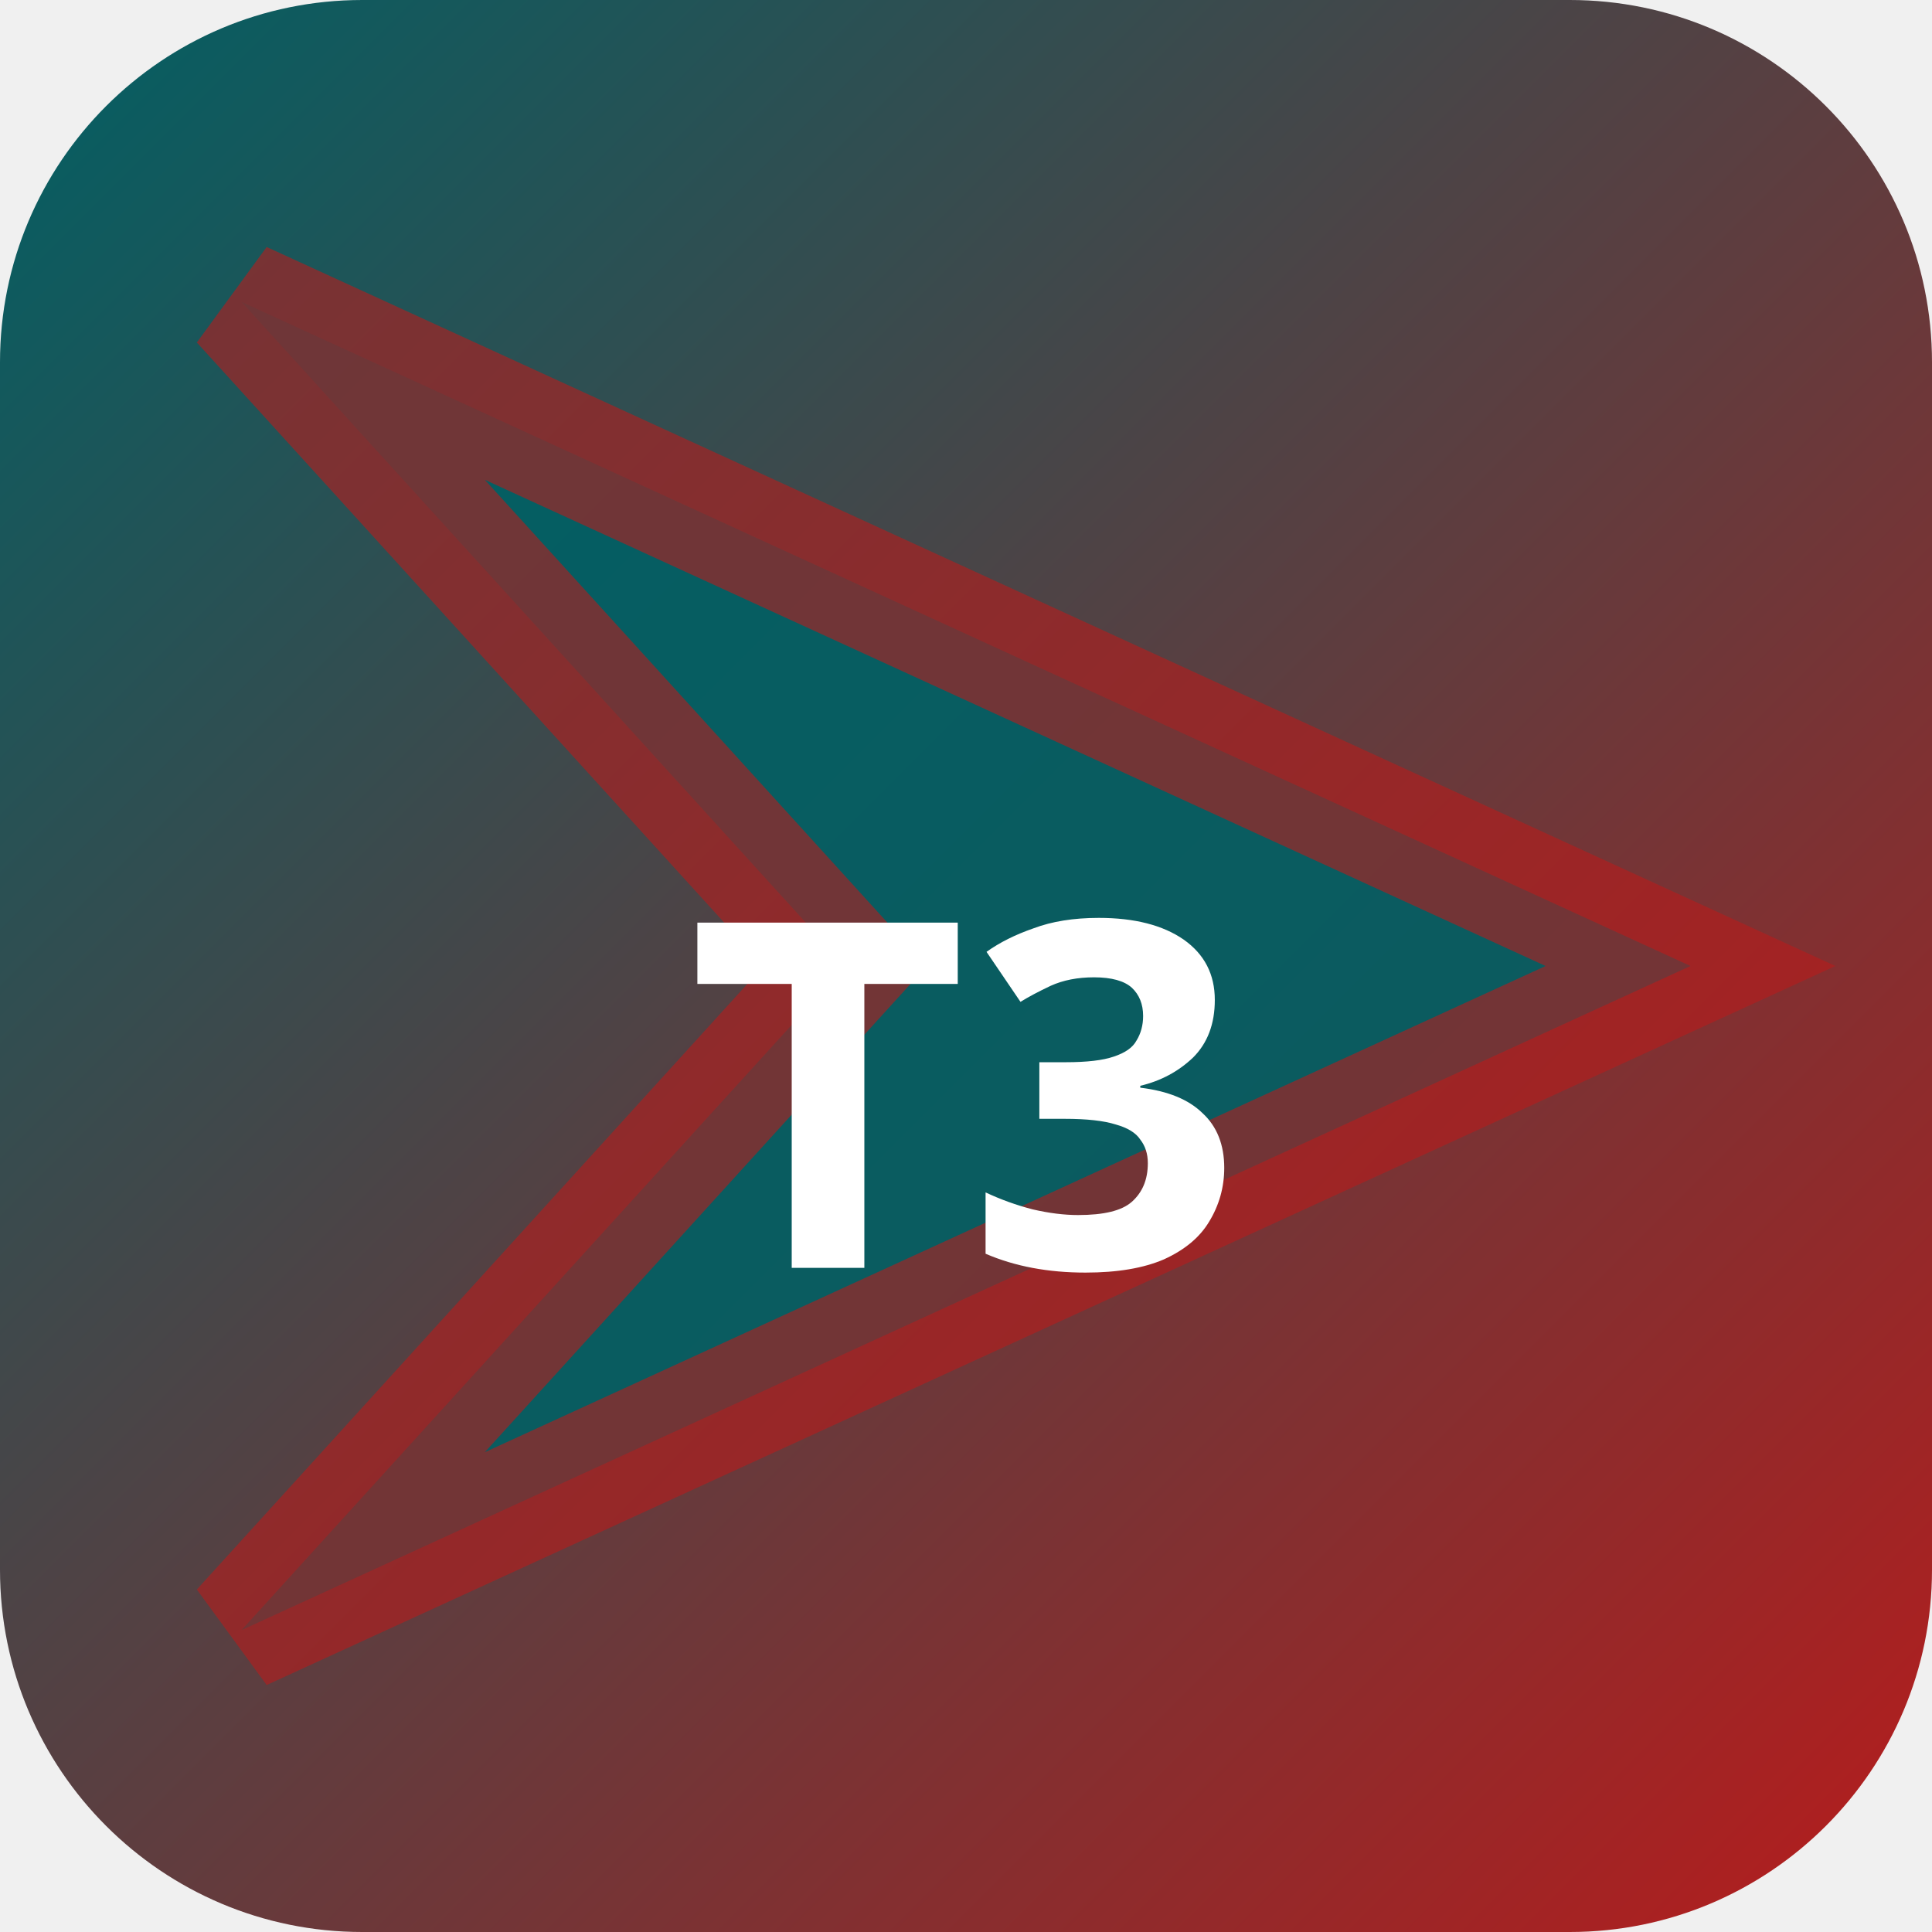
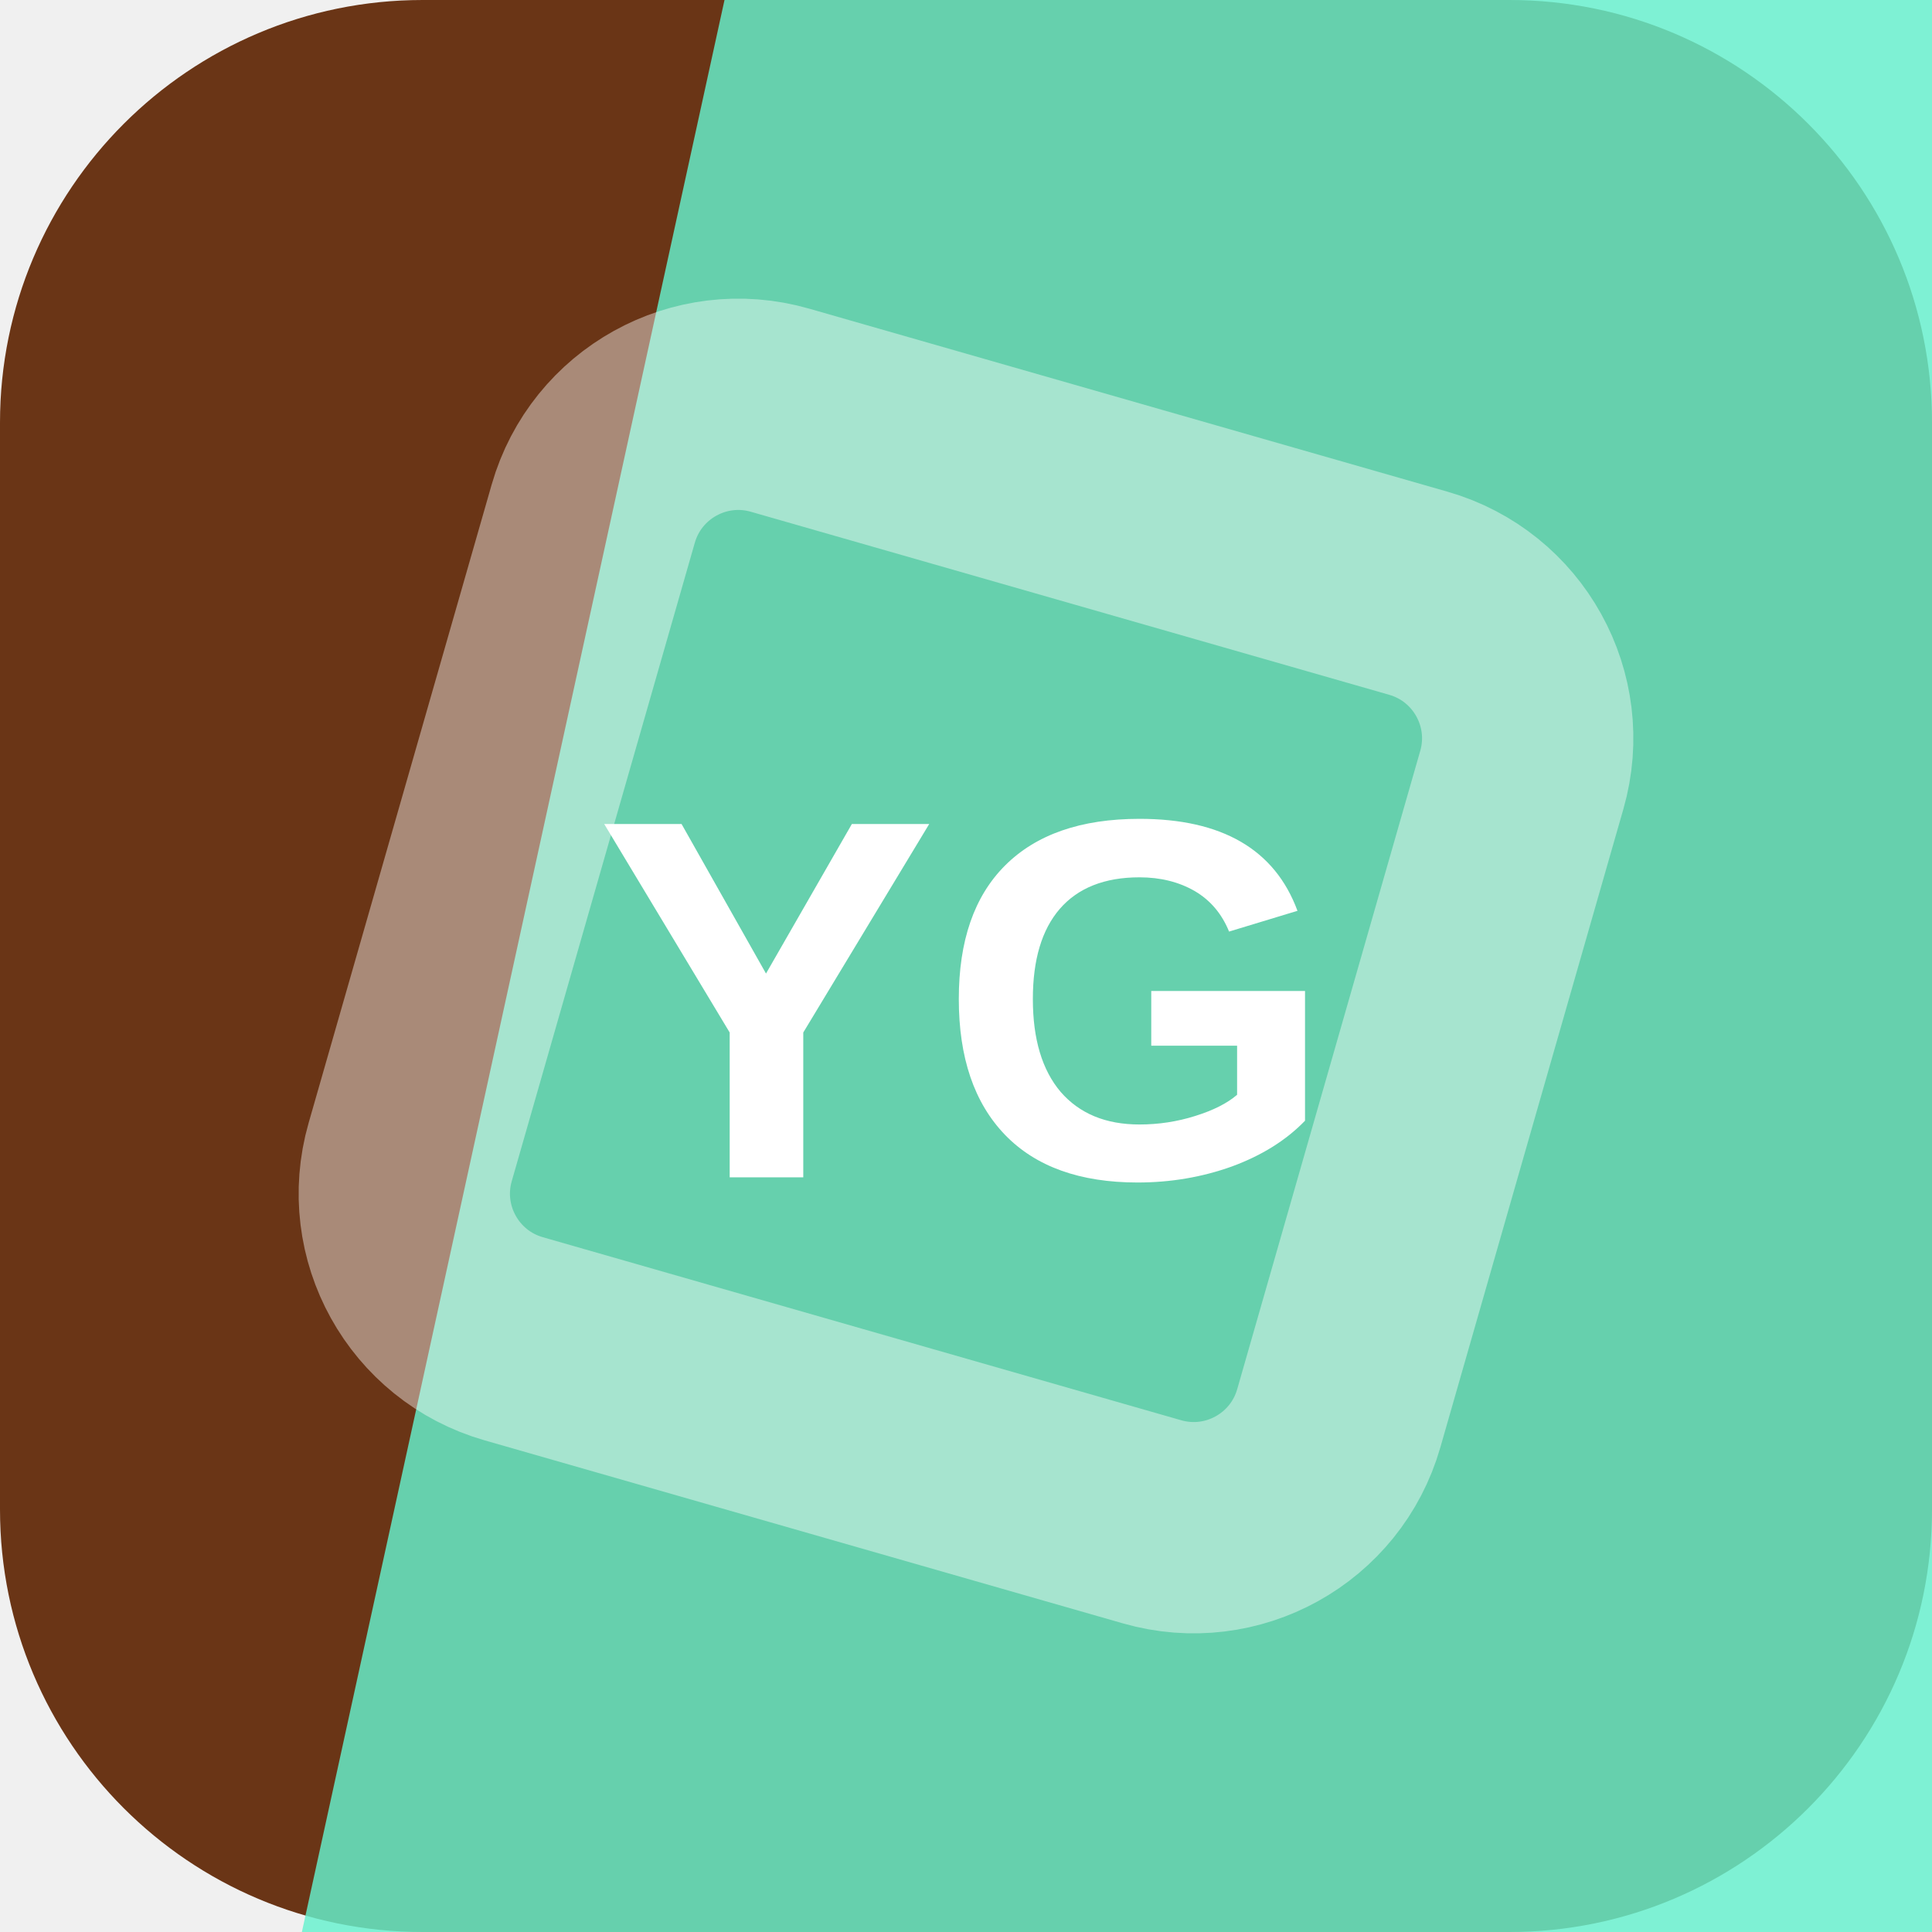
- <svg xmlns="http://www.w3.org/2000/svg" width="32" height="32" viewBox="0 0 32 32">
-   <defs>
-     <linearGradient id="bgt3b0" x1="0" y1="0" x2="1" y2="1">
-       <stop offset="0%" stop-color="#006064" />
-       <stop offset="100%" stop-color="#b71c1c" />
-     </linearGradient>
-   </defs>
-   <rect width="32" height="32" rx="6" fill="url(#bgt3b0)" />
-   <polygon points="4,5 28,16 4,27 14,16" fill="rgba(0,96,100,0.9)" stroke="rgba(183,28,28,0.6)" stroke-width="2" />
-   <text x="16" y="21" text-anchor="middle" fill="#fff" font-size="8" font-weight="700" font-family="system-ui">T3</text>
+ <svg xmlns="http://www.w3.org/2000/svg" width="64" height="64" viewBox="0 0 64 64" role="img">
+   <rect width="64" height="64" rx="14" fill="hsl(22 66% 25%)" />
+   <path d="M24 0h40v64H10Z" fill="hsl(165 83% 67%)" opacity="0.82" />
+   <g transform="rotate(61 32 32)" opacity="0.42">
+     <rect x="16" y="16" width="32" height="32" rx="5" fill="none" stroke="#ffffff" stroke-width="7" transform="rotate(45 32 32)" />
+   </g>
+   <text x="32" y="39" text-anchor="middle" fill="#ffffff" font-family="Arial,Helvetica,sans-serif" font-size="17" font-weight="700" letter-spacing="0">YG</text>
</svg>
